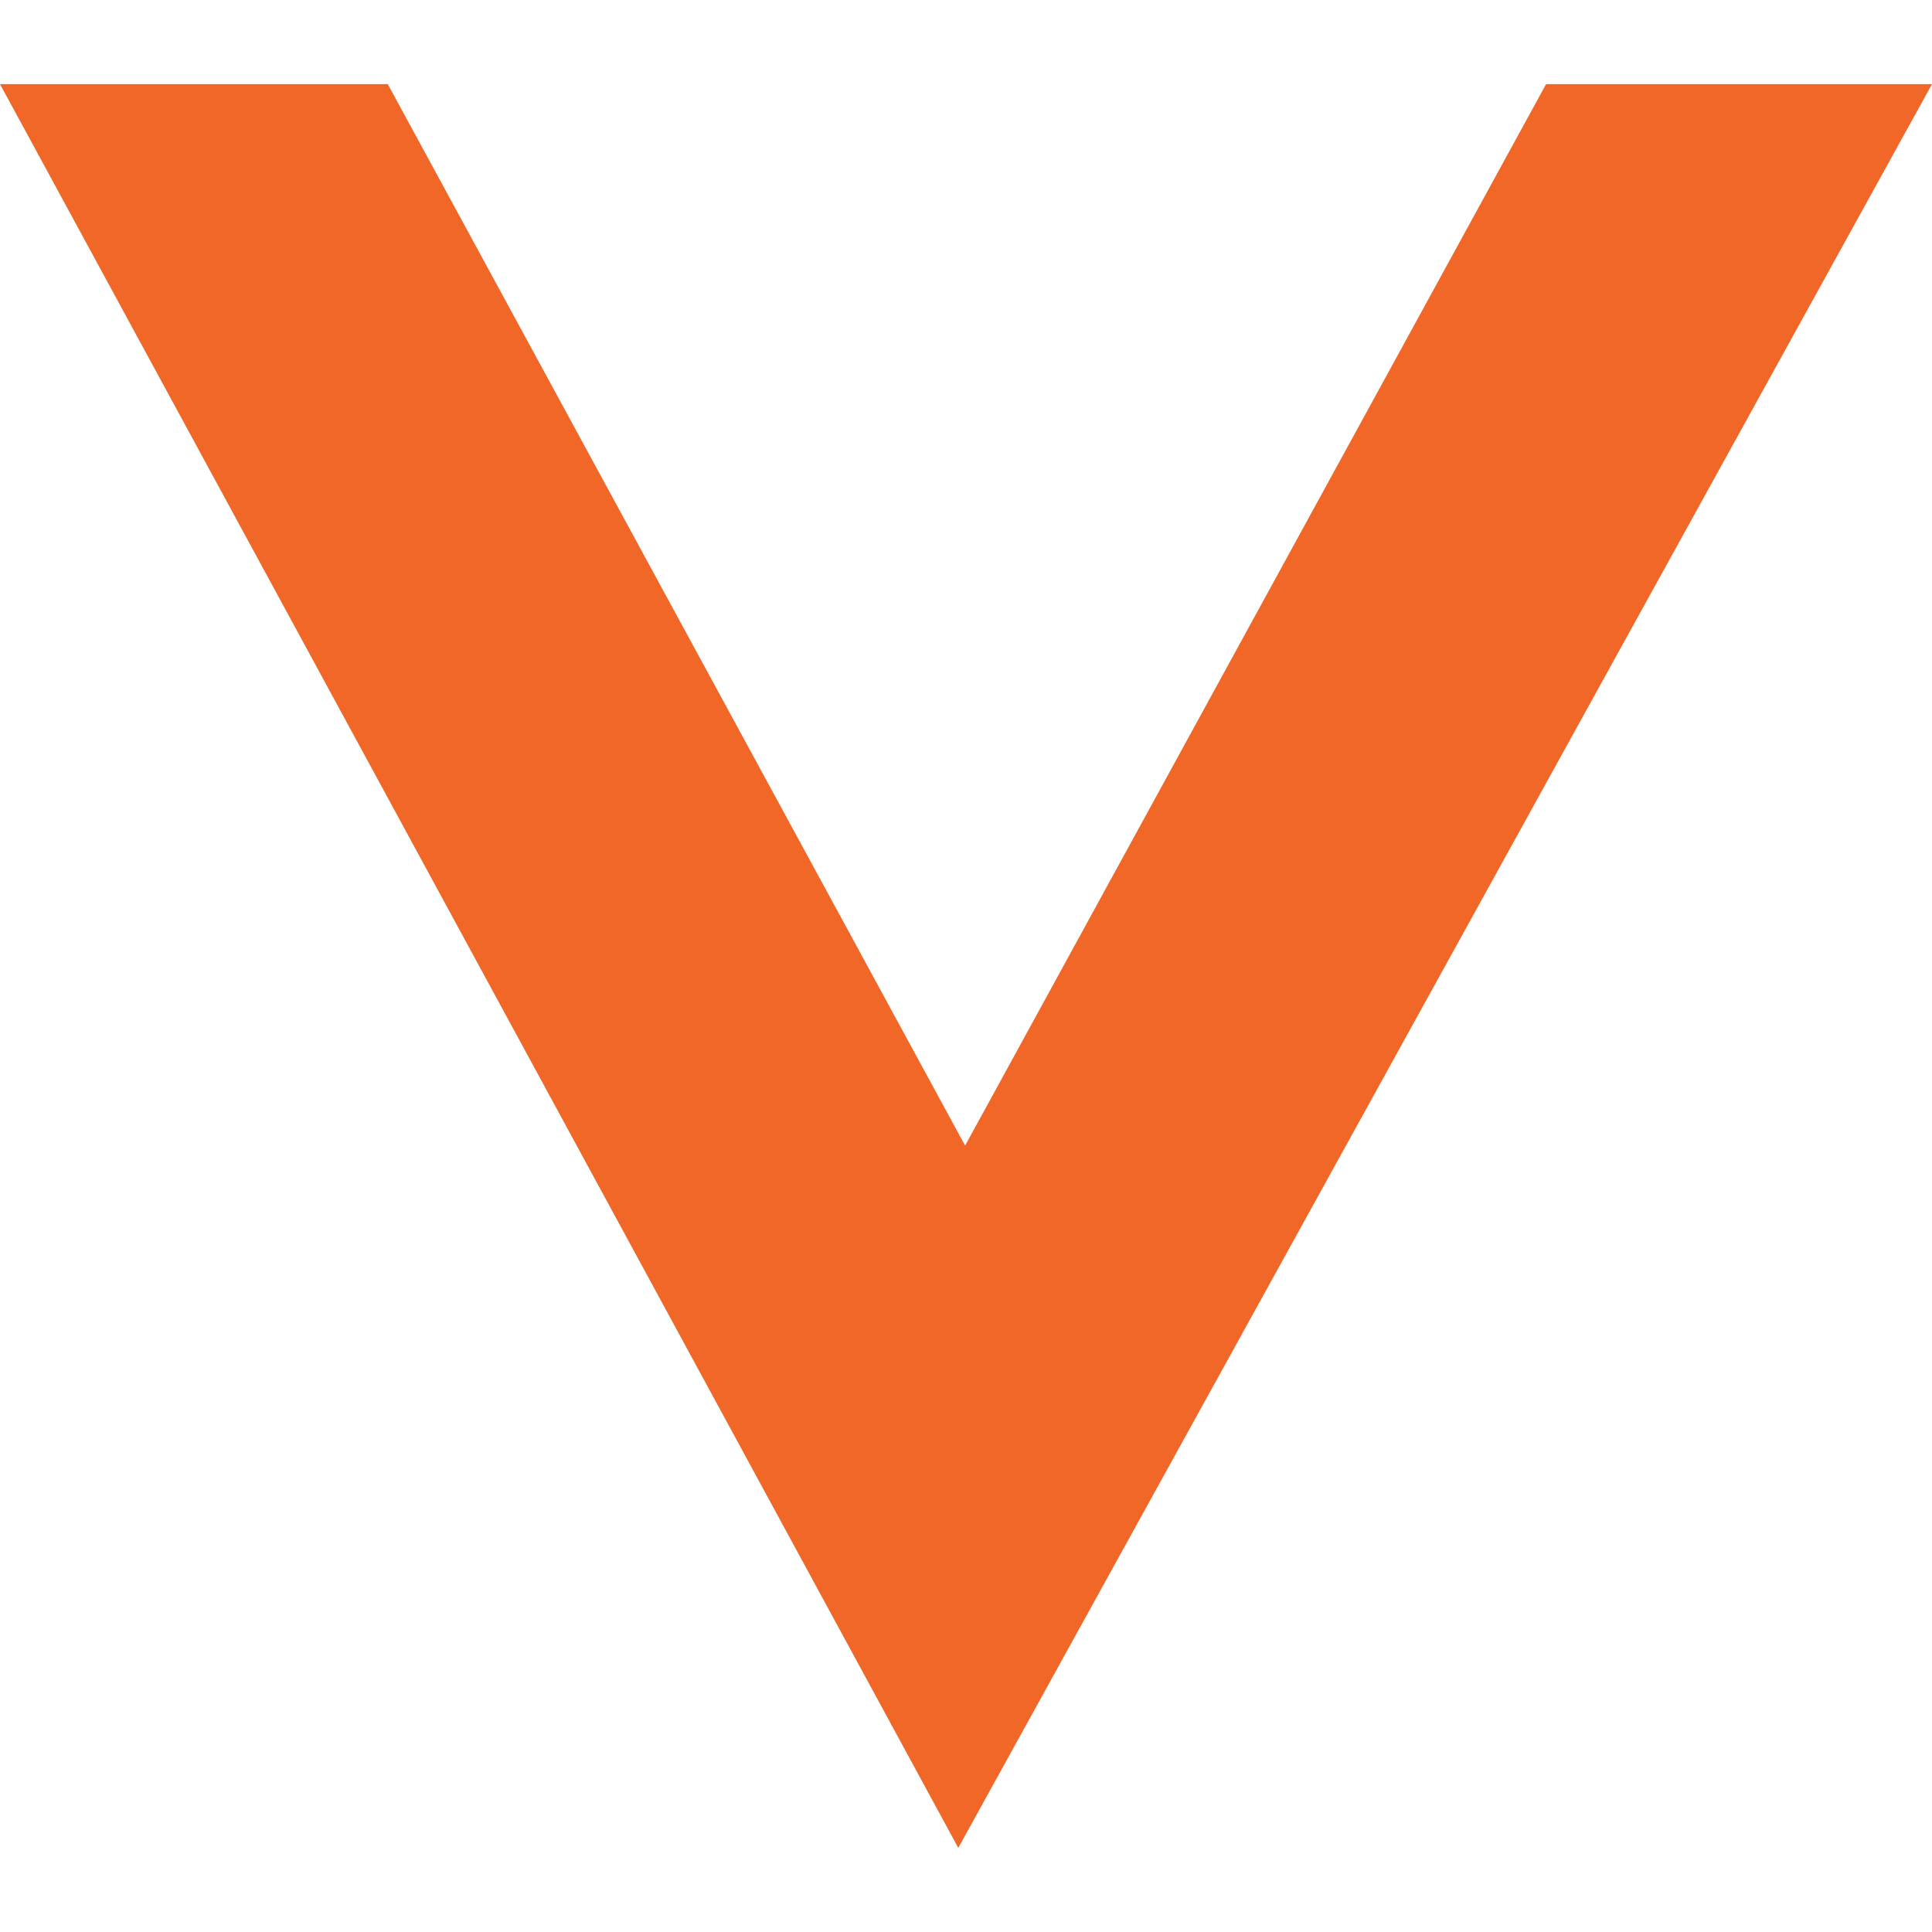
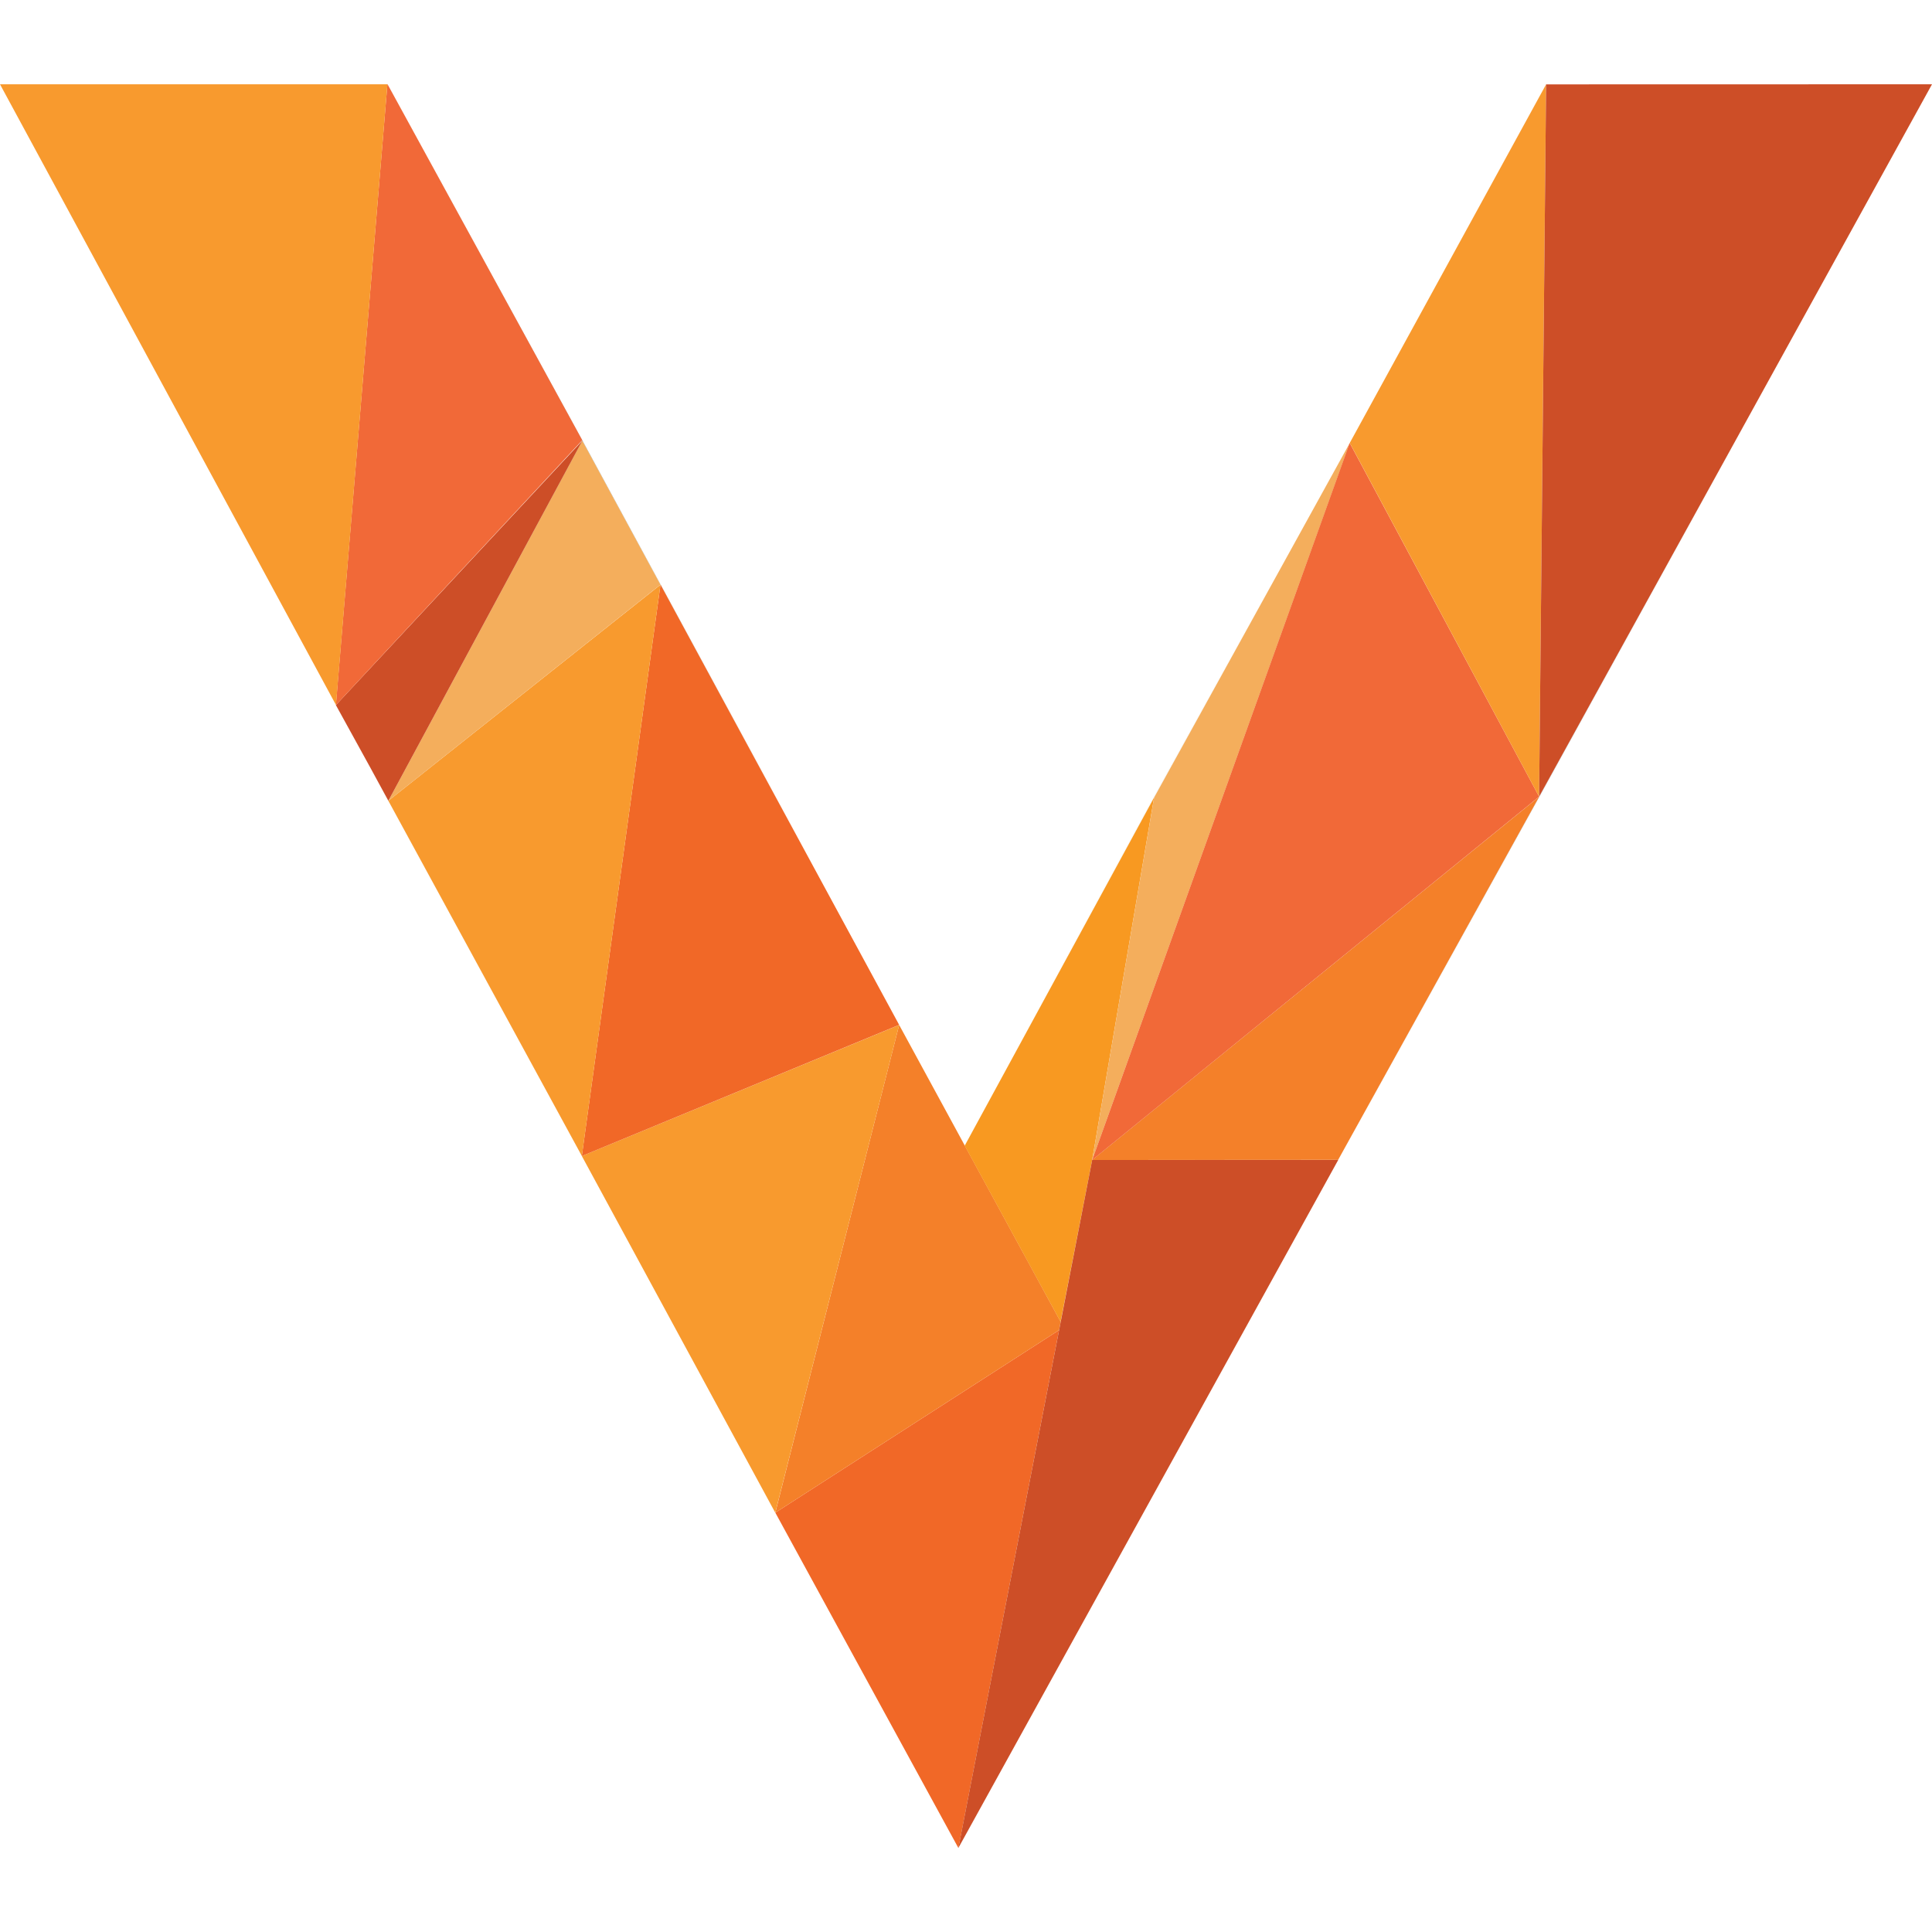
- <svg xmlns="http://www.w3.org/2000/svg" fill="#F16728" role="img" viewBox="0 0 24 24">
-   <path d="m19.206 1.045-7.217 13.186L4.817 1.045H0l11.904 21.91L24 1.045h-4.794Z" />
+ <svg xmlns="http://www.w3.org/2000/svg" viewBox="0 0 128 128">
+   <path fill="#284e64" d="M72.347 76.92l.01-.066 4.103-24.015zm29.629-24.14L88.667 76.842l13.315-24.057 14.544-26.382zm.453-47.19l-4.272 7.81zM22.26 46.707l16.317-17.542zm3.47 6.347l18.027-14.32zm0 0l-1.205-2.208 1.206 2.208 12.824 23.534zm4.503-8.353L38.58 29.2l15.242 28.053-15.24-28.07L25.673 5.59l12.903 23.599zm37.564 38.29l.054.11 2.416 4.445zM84.85 37.598l-8.4 15.205-9.348 17.204 9.348-17.2zm0 0" />
+   <path fill="#f16827" d="M51.367 100.218l12.129 22.217 6.671-34.312zm0 0" />
+   <path fill="#f48029" d="M70.272 87.575l-10.7-19.67-8.205 32.313 18.8-12.095zm0 0" />
+   <path fill="#f89a2e" d="M38.548 76.59l12.814 23.628 8.21-32.312zm0 0" />
+   <path fill="#f16827" d="M38.548 76.59l21.024-8.69L43.76 38.73zm0 0" />
+   <path fill="#f89921" d="M72.347 76.92L76.46 52.84 63.914 75.905l6.352 11.669zm0 0" />
+   <path fill="#f89a2e" d="M25.73 53.054L38.55 76.589l5.209-37.849zm0 0" />
+   <path fill="#f48029" d="M88.657 76.841l13.319-24.06-29.62 24.071zm0 0" />
+   <path fill="#f4ae5c" d="M38.58 29.198L25.73 53.053l18.027-14.318zm33.78 47.654l17.067-47.506-12.965 23.493zm0 0" />
+   <path fill="#cd4e27" d="M25.73 53.054l12.85-23.856-16.326 17.517 2.275 4.133zm0 0" />
+   <path fill="#f16938" d="M101.97 52.78L89.42 29.346 72.36 76.852zm-79.71-6.072l16.317-17.542-12.91-23.601-3.412 41.121zm0 0" />
+   <path fill="#f89a2e" d="M101.97 52.78l.464-47.19-13.009 23.756zM25.668 5.584H0l22.26 41.124zm0 0" />
+   <path fill="#cd4e27" d="M102.434 5.59l-.464 47.19L128 5.584zM72.357 76.852l-.01.067-8.852 45.512 25.168-45.585zm0 0" />
</svg>
